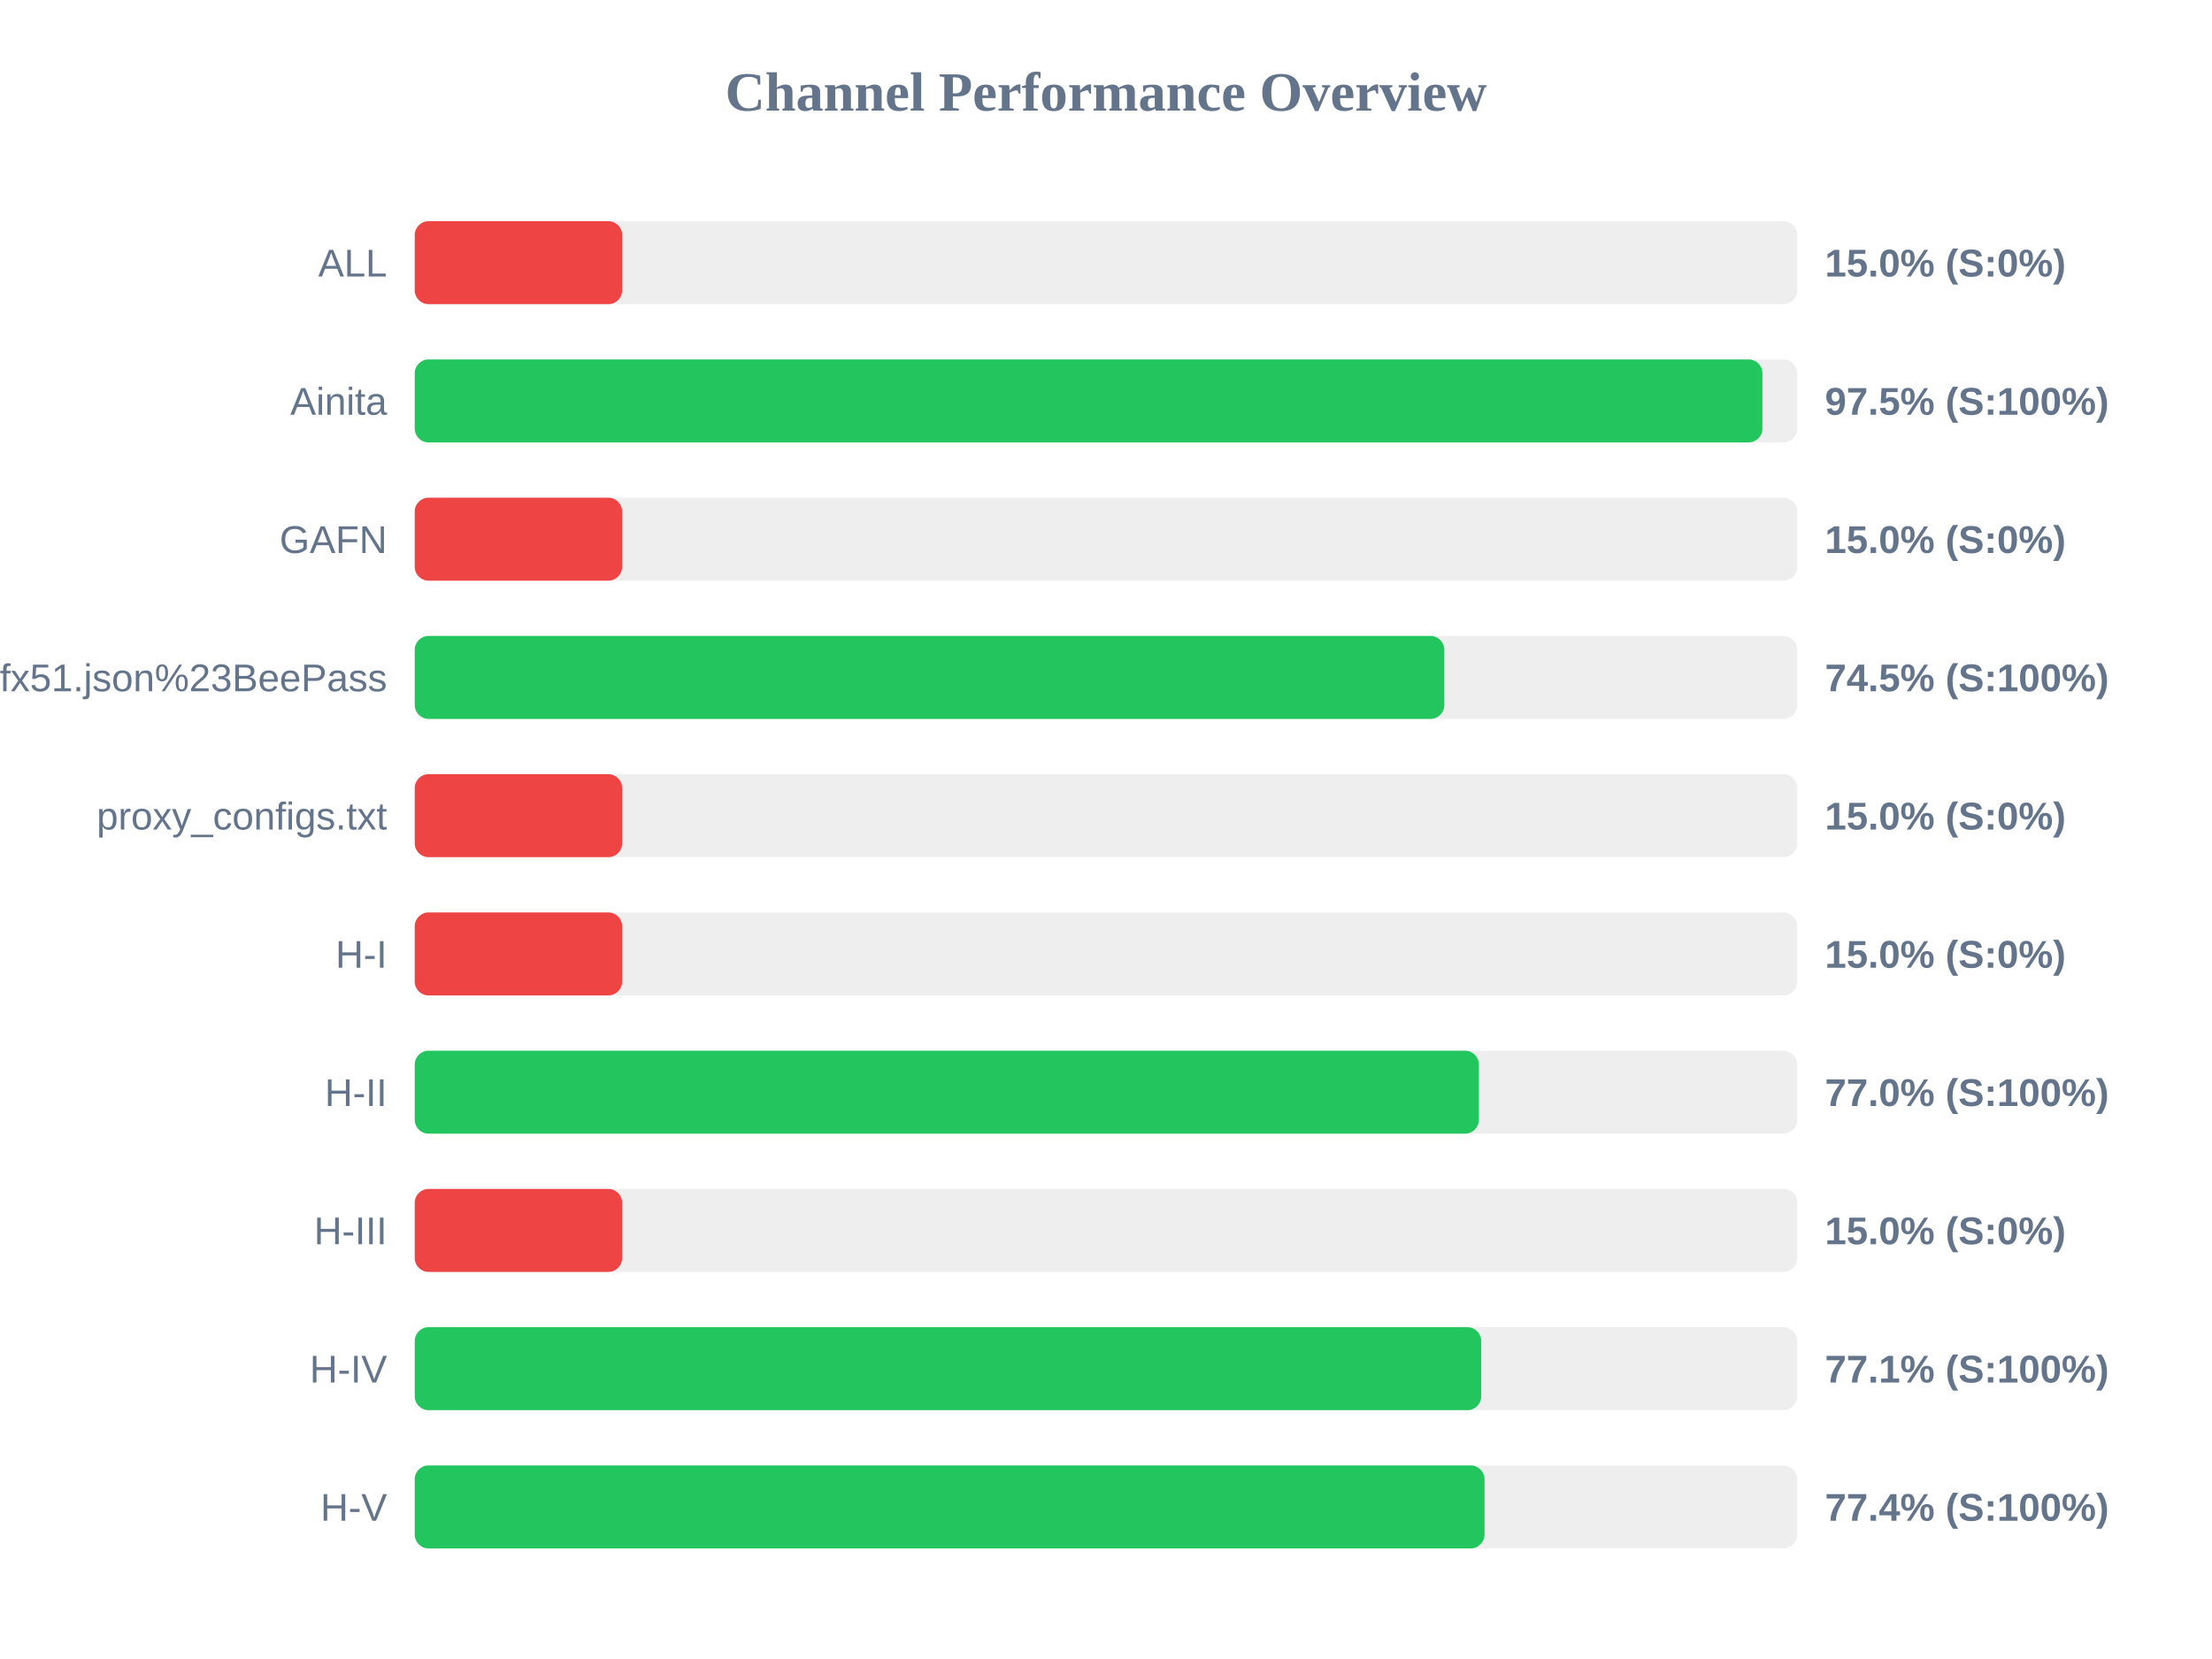
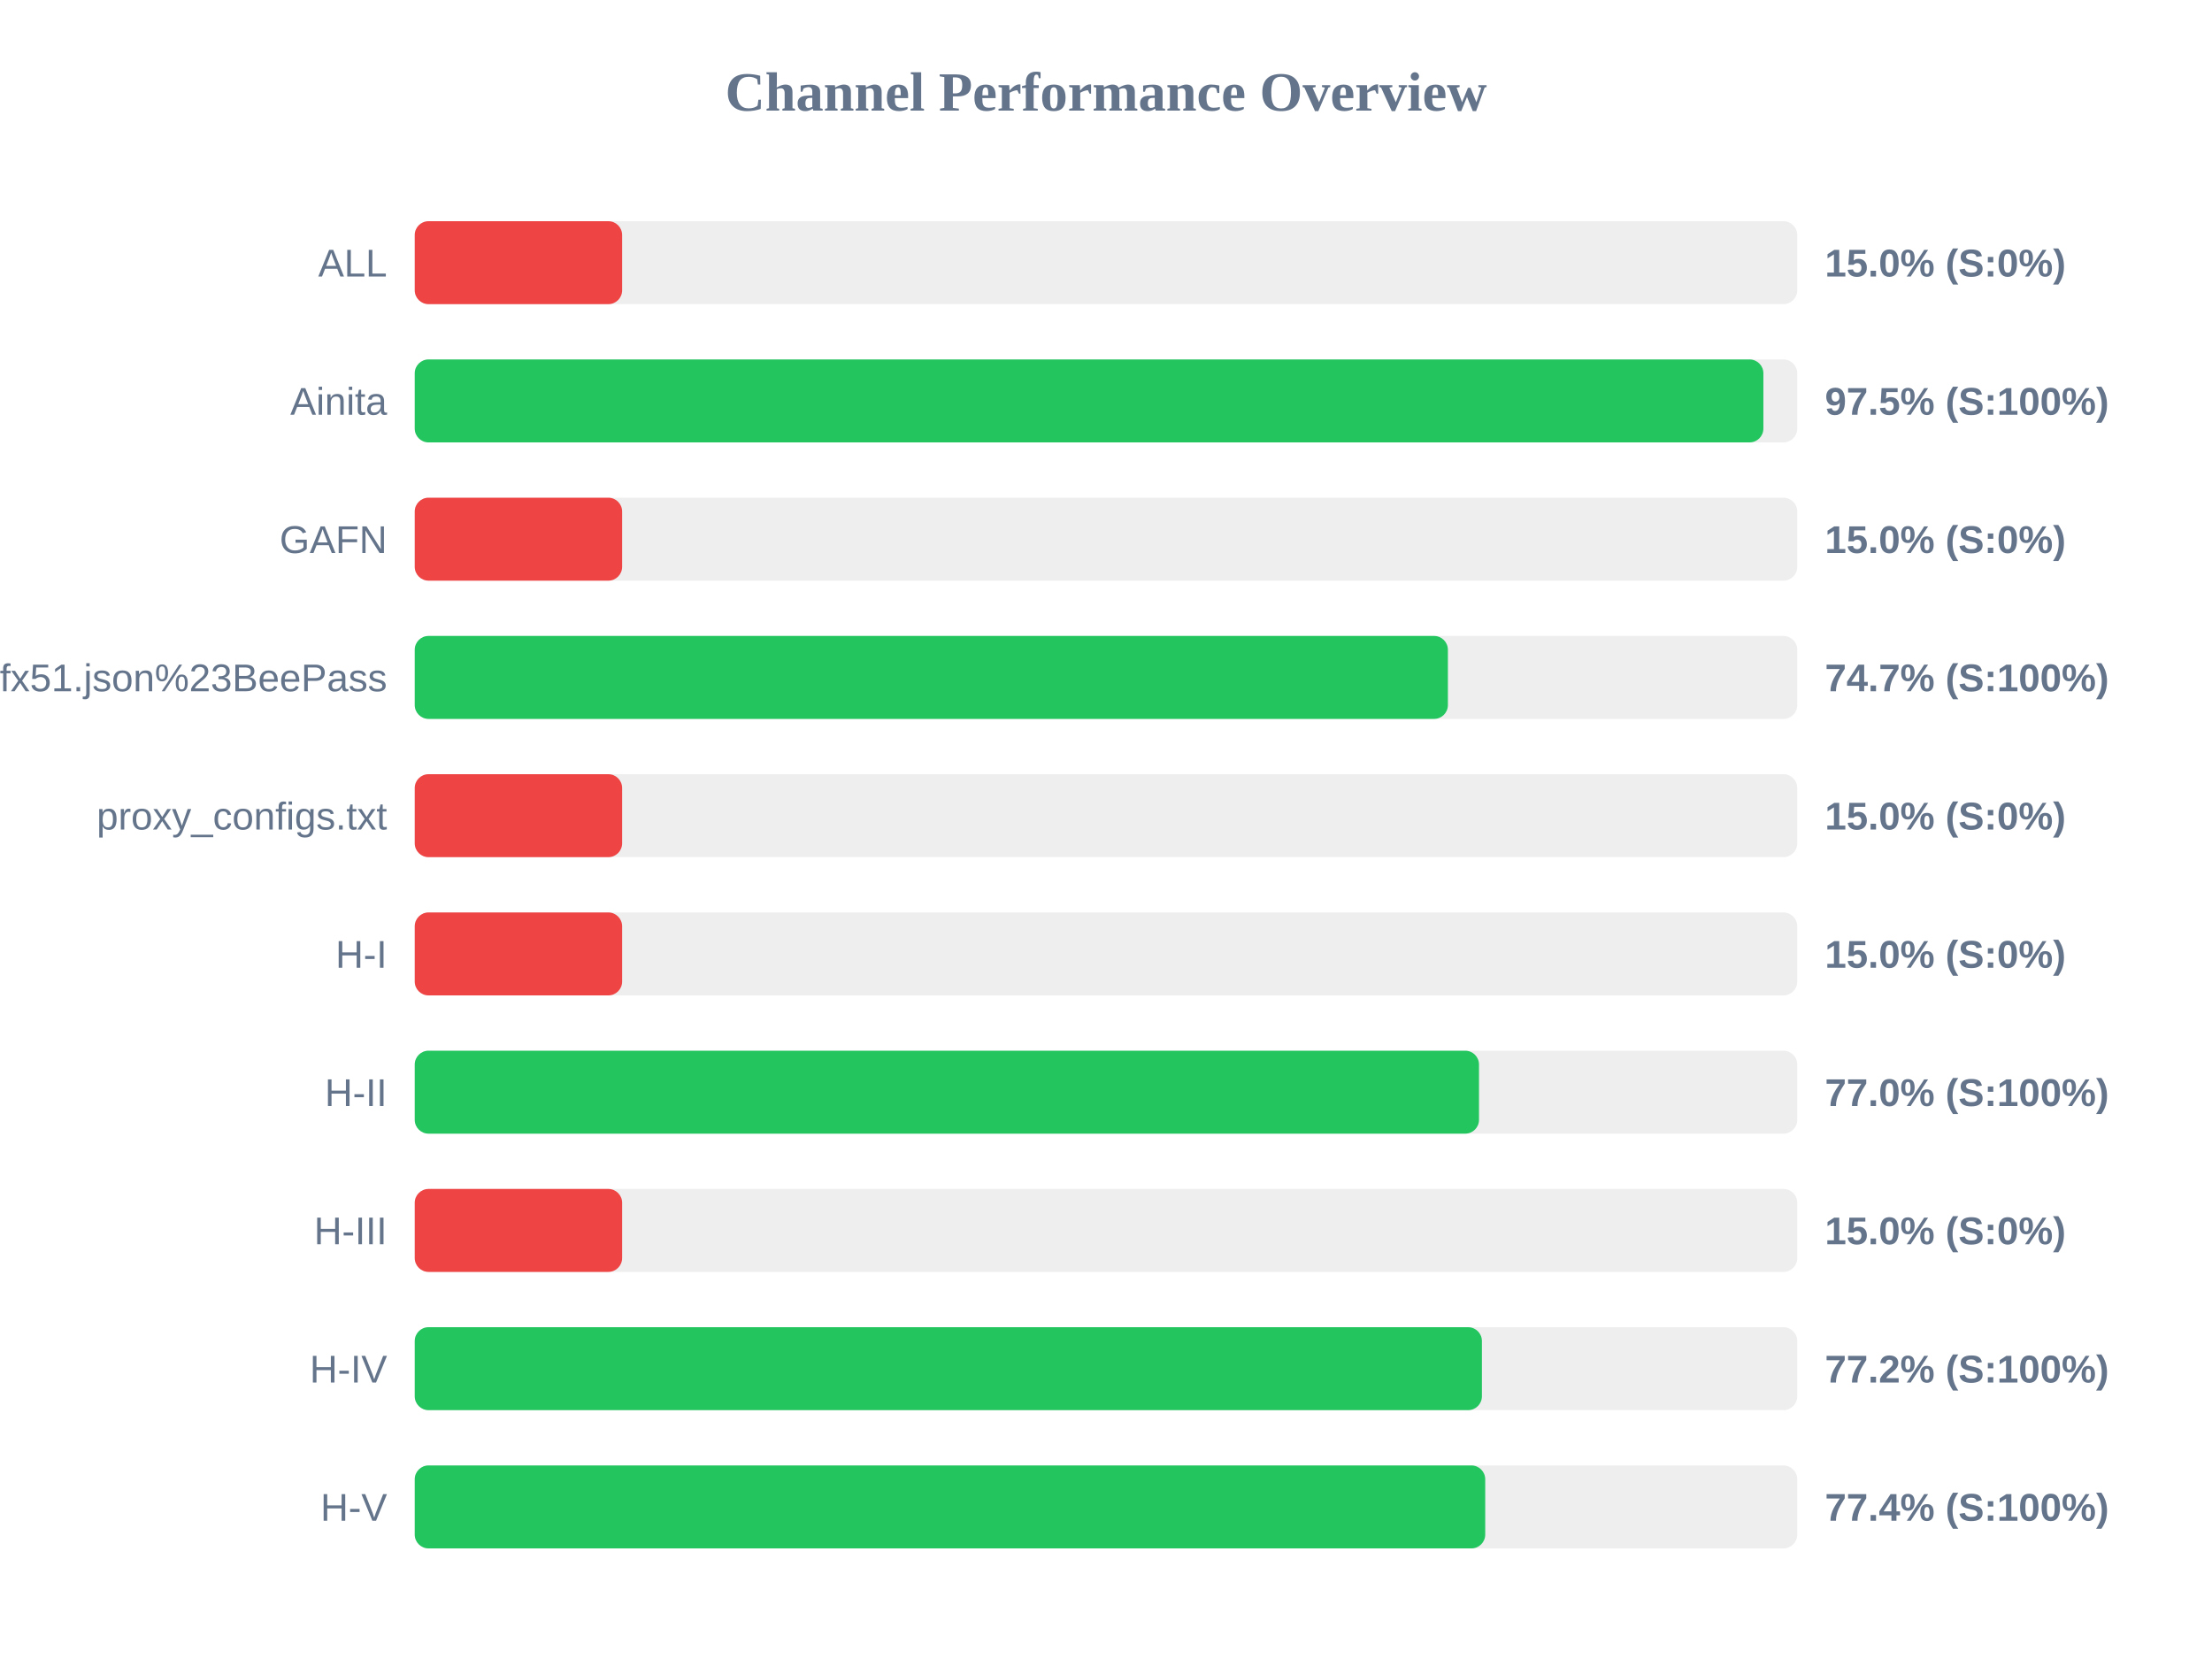
<svg xmlns="http://www.w3.org/2000/svg" width="800" height="600" version="1.1">
  <style>
        .row { font: 14px Arial; fill: #64748b; }
        .score { font: bold 14px Arial; fill: #64748b; }
    </style>
  <text x="400" y="40" text-anchor="middle" font-size="20px" font-weight="bold" fill="#64748b">Channel Performance Overview</text>
  <rect x="150" y="80" width="500" height="30" fill="#eee" rx="5" />
  <rect x="150" y="80" width="75.0" height="30" fill="#ef4444" rx="5" />
  <text x="140" y="100" text-anchor="end" class="row">ALL</text>
  <text x="660" y="100" text-anchor="start" class="score">15.0% (S:0%)</text>
  <rect x="150" y="130" width="500" height="30" fill="#eee" rx="5" />
-   <rect x="150" y="130" width="487.4" height="30" fill="#22c55e" rx="5" />
+   <rect x="150" y="130" width="487.75" height="30" fill="#22c55e" rx="5" />
  <text x="140" y="150" text-anchor="end" class="row">Ainita</text>
  <text x="660" y="150" text-anchor="start" class="score">97.5% (S:100%)</text>
  <rect x="150" y="180" width="500" height="30" fill="#eee" rx="5" />
  <rect x="150" y="180" width="75.0" height="30" fill="#ef4444" rx="5" />
  <text x="140" y="200" text-anchor="end" class="row">GAFN</text>
  <text x="660" y="200" text-anchor="start" class="score">15.0% (S:0%)</text>
  <rect x="150" y="230" width="500" height="30" fill="#eee" rx="5" />
-   <rect x="150" y="230" width="372.35" height="30" fill="#22c55e" rx="5" />
+   <rect x="150" y="230" width="373.65" height="30" fill="#22c55e" rx="5" />
  <text x="140" y="250" text-anchor="end" class="row">sub?s=ssconf%3A%2F%2Fs3.amazonaws.com%2Fbeedynconprd%2Fzf38bv6oxi1nv3wfkpmxyfl8yj5fargza3foantoalu16vznl0ckxx7bgf1ufx51.json%23BeePass</text>
-   <text x="660" y="250" text-anchor="start" class="score">74.5% (S:100%)</text>
+   <text x="660" y="250" text-anchor="start" class="score">74.7% (S:100%)</text>
  <rect x="150" y="280" width="500" height="30" fill="#eee" rx="5" />
  <rect x="150" y="280" width="75.0" height="30" fill="#ef4444" rx="5" />
  <text x="140" y="300" text-anchor="end" class="row">proxy_configs.txt</text>
  <text x="660" y="300" text-anchor="start" class="score">15.0% (S:0%)</text>
  <rect x="150" y="330" width="500" height="30" fill="#eee" rx="5" />
  <rect x="150" y="330" width="75.0" height="30" fill="#ef4444" rx="5" />
  <text x="140" y="350" text-anchor="end" class="row">H-I</text>
  <text x="660" y="350" text-anchor="start" class="score">15.0% (S:0%)</text>
  <rect x="150" y="380" width="500" height="30" fill="#eee" rx="5" />
-   <rect x="150" y="380" width="384.85" height="30" fill="#22c55e" rx="5" />
+   <rect x="150" y="380" width="384.9" height="30" fill="#22c55e" rx="5" />
  <text x="140" y="400" text-anchor="end" class="row">H-II</text>
  <text x="660" y="400" text-anchor="start" class="score">77.0% (S:100%)</text>
  <rect x="150" y="430" width="500" height="30" fill="#eee" rx="5" />
  <rect x="150" y="430" width="75.0" height="30" fill="#ef4444" rx="5" />
  <text x="140" y="450" text-anchor="end" class="row">H-III</text>
  <text x="660" y="450" text-anchor="start" class="score">15.0% (S:0%)</text>
  <rect x="150" y="480" width="500" height="30" fill="#eee" rx="5" />
-   <rect x="150" y="480" width="385.7" height="30" fill="#22c55e" rx="5" />
+   <rect x="150" y="480" width="385.95" height="30" fill="#22c55e" rx="5" />
  <text x="140" y="500" text-anchor="end" class="row">H-IV</text>
-   <text x="660" y="500" text-anchor="start" class="score">77.1% (S:100%)</text>
+   <text x="660" y="500" text-anchor="start" class="score">77.2% (S:100%)</text>
  <rect x="150" y="530" width="500" height="30" fill="#eee" rx="5" />
-   <rect x="150" y="530" width="386.9" height="30" fill="#22c55e" rx="5" />
+   <rect x="150" y="530" width="387.15" height="30" fill="#22c55e" rx="5" />
  <text x="140" y="550" text-anchor="end" class="row">H-V</text>
  <text x="660" y="550" text-anchor="start" class="score">77.4% (S:100%)</text>
</svg>
